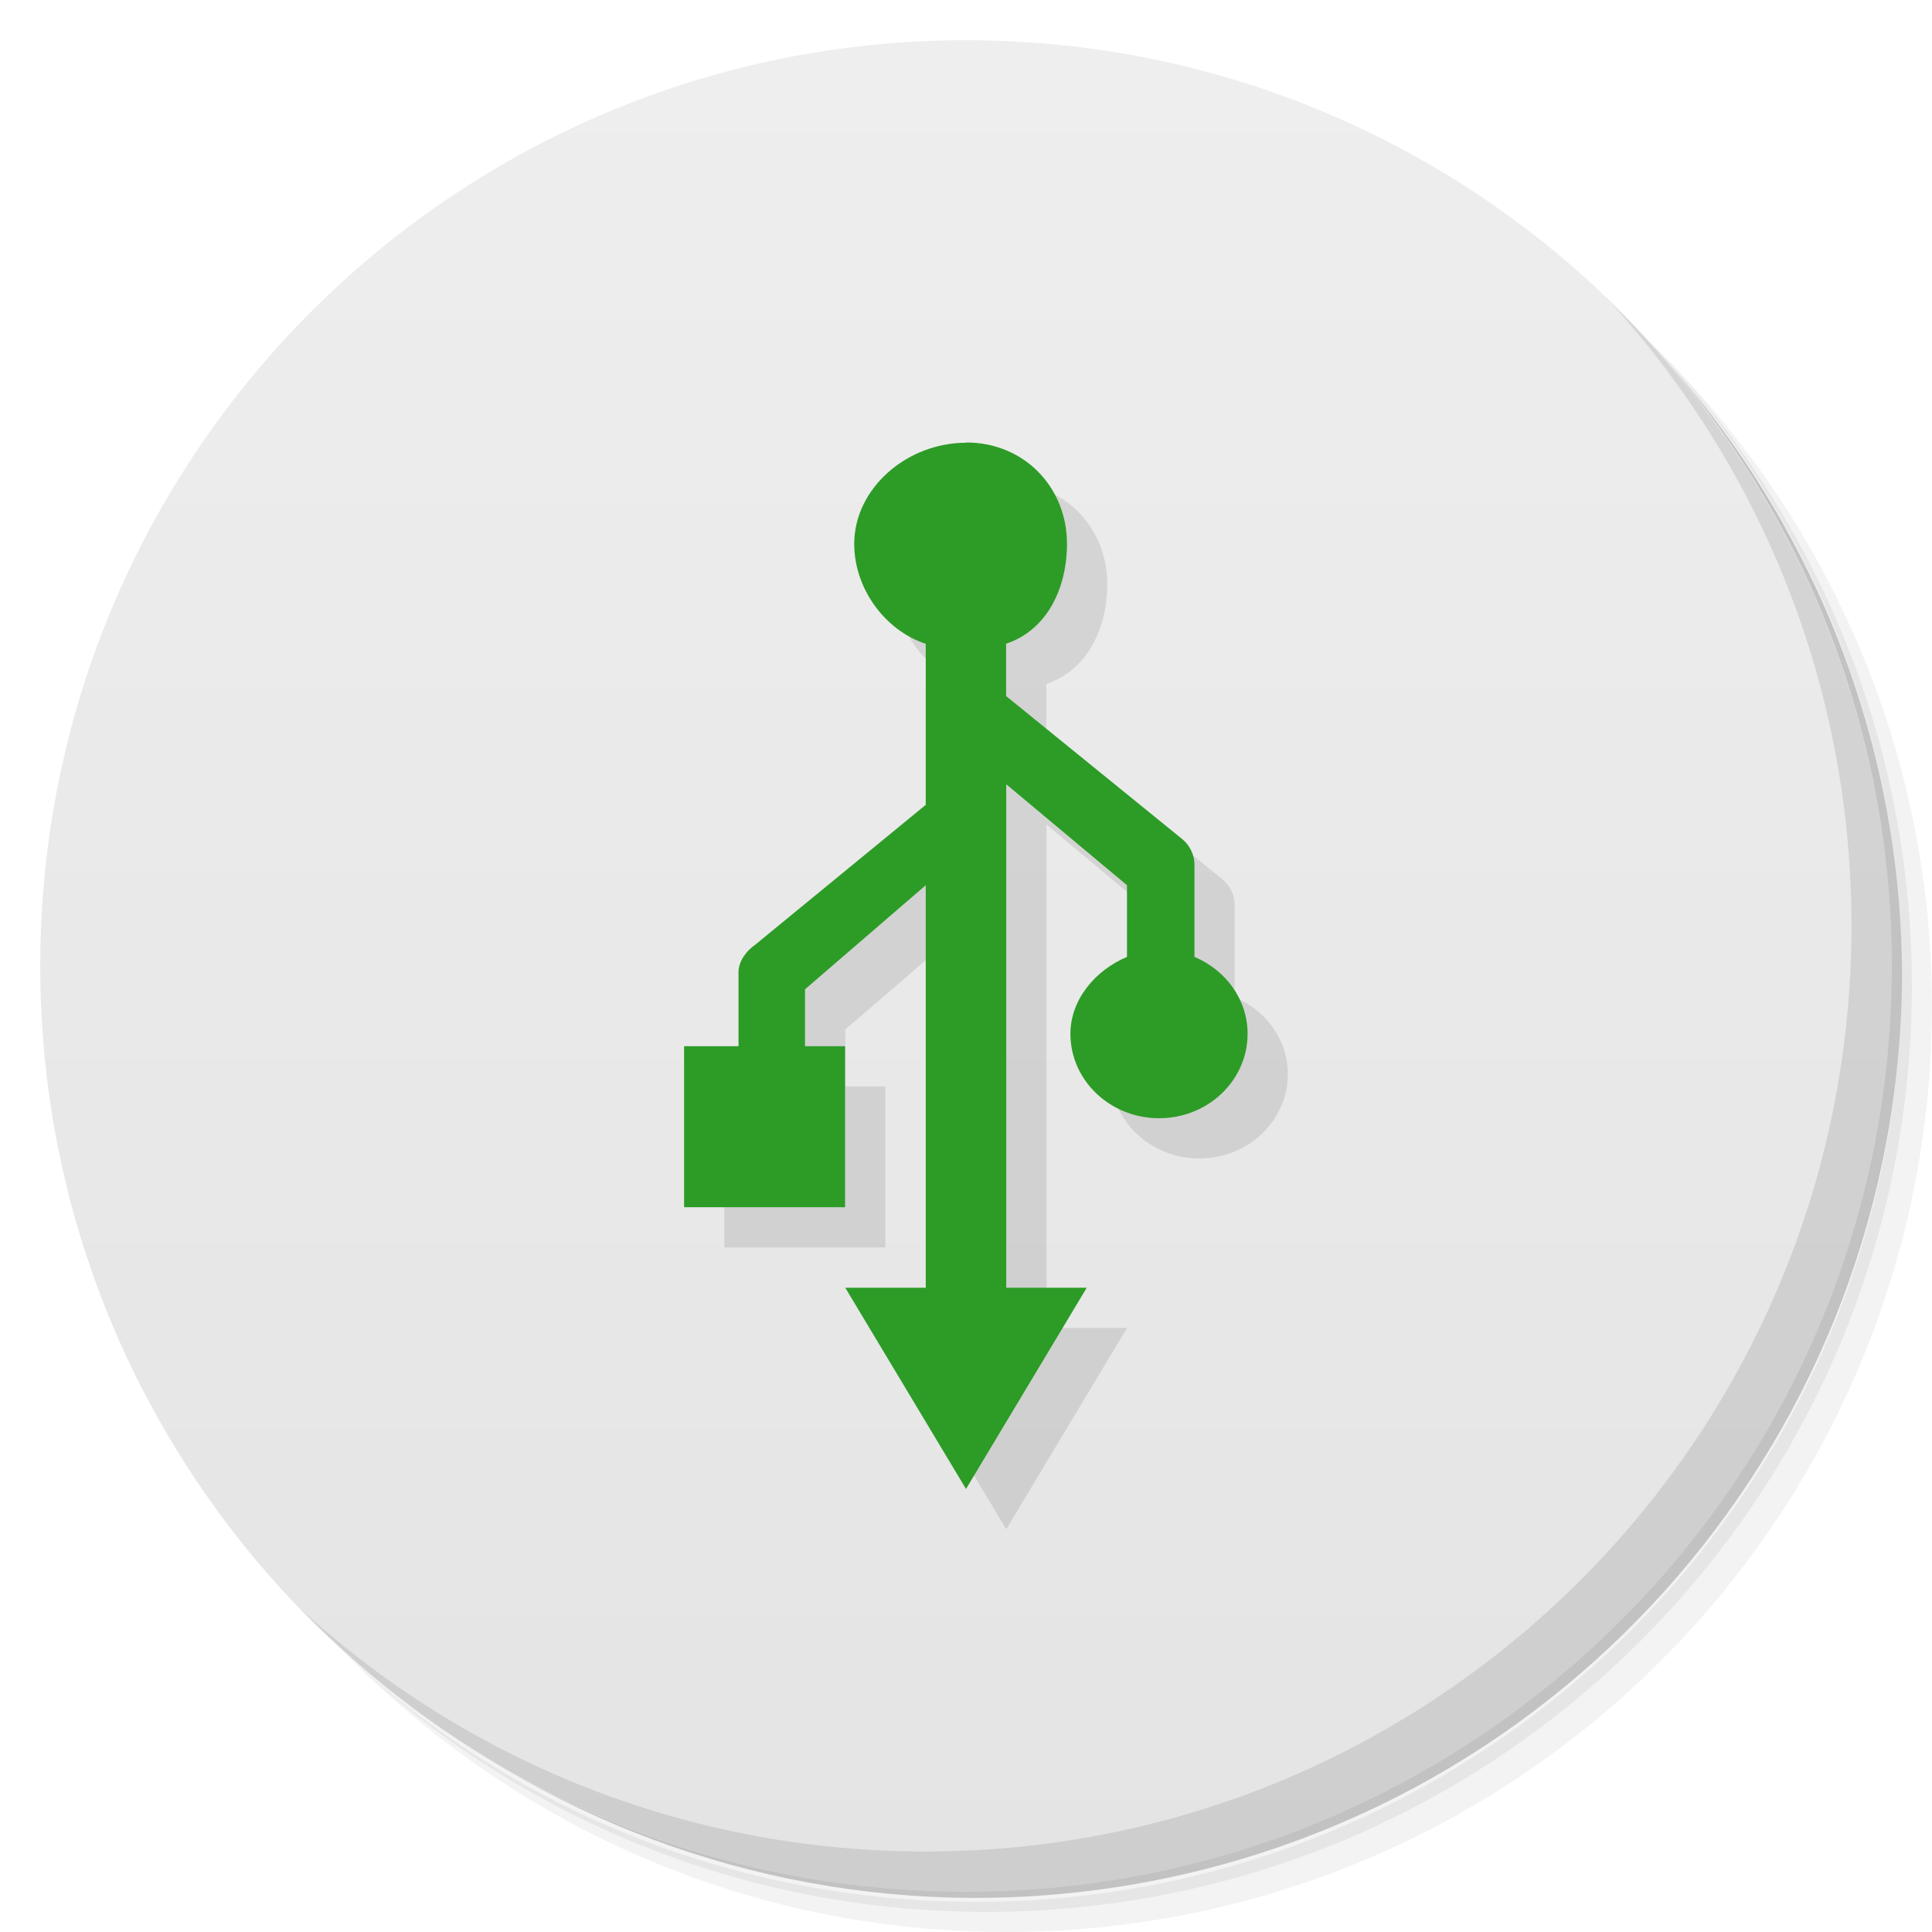
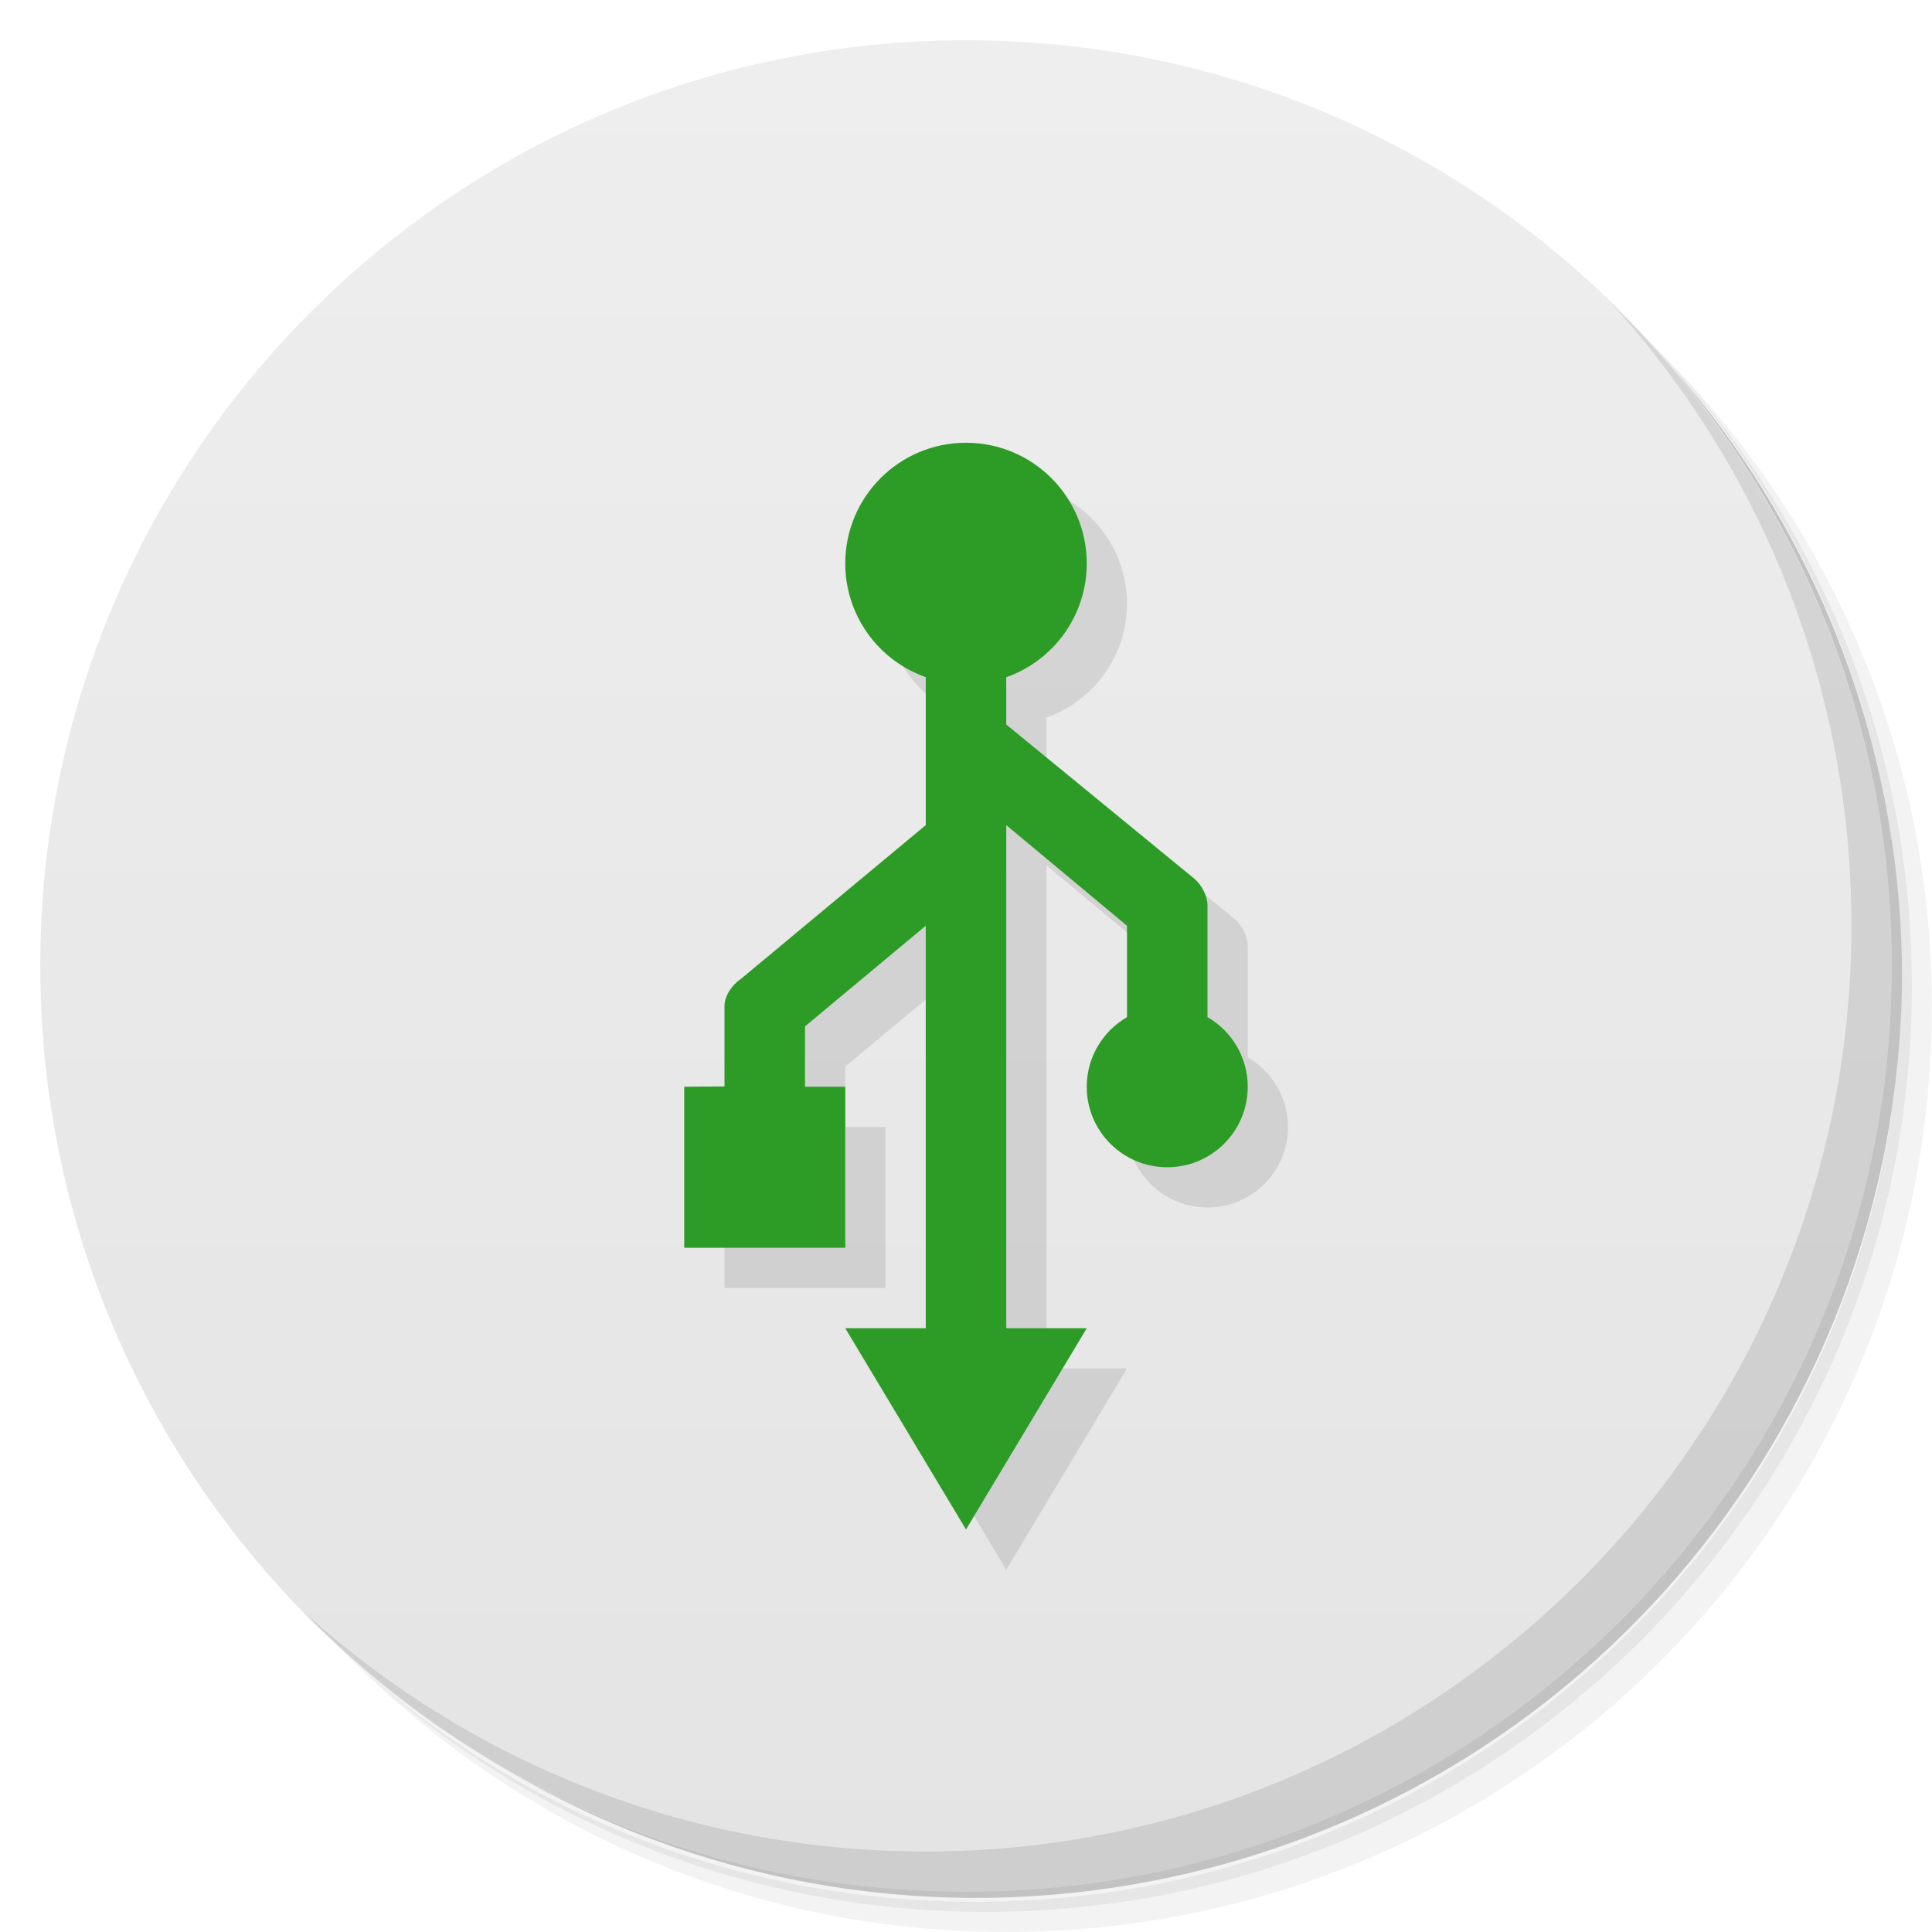
<svg xmlns="http://www.w3.org/2000/svg" viewBox="0 0 48 48">
  <defs>
    <linearGradient id="linearGradient3764" x1="1" x2="47" gradientUnits="userSpaceOnUse" gradientTransform="matrix(0,-1,1,0,-1.5e-6,48)">
      <stop style="stop-color:#e4e4e4;stop-opacity:1" />
      <stop offset="1" style="stop-color:#eee;stop-opacity:1" />
    </linearGradient>
  </defs>
  <g>
    <path d="m 36.31 5 c 5.859 4.062 9.688 10.831 9.688 18.5 c 0 12.426 -10.07 22.5 -22.5 22.5 c -7.669 0 -14.438 -3.828 -18.5 -9.688 c 1.037 1.822 2.306 3.499 3.781 4.969 c 4.085 3.712 9.514 5.969 15.469 5.969 c 12.703 0 23 -10.298 23 -23 c 0 -5.954 -2.256 -11.384 -5.969 -15.469 c -1.469 -1.475 -3.147 -2.744 -4.969 -3.781 z m 4.969 3.781 c 3.854 4.113 6.219 9.637 6.219 15.719 c 0 12.703 -10.297 23 -23 23 c -6.081 0 -11.606 -2.364 -15.719 -6.219 c 4.16 4.144 9.883 6.719 16.219 6.719 c 12.703 0 23 -10.298 23 -23 c 0 -6.335 -2.575 -12.06 -6.719 -16.219 z" style="opacity:0.05" />
    <path d="m 41.28 8.781 c 3.712 4.085 5.969 9.514 5.969 15.469 c 0 12.703 -10.297 23 -23 23 c -5.954 0 -11.384 -2.256 -15.469 -5.969 c 4.113 3.854 9.637 6.219 15.719 6.219 c 12.703 0 23 -10.298 23 -23 c 0 -6.081 -2.364 -11.606 -6.219 -15.719 z" style="opacity:0.1" />
    <path d="m 31.25 2.375 c 8.615 3.154 14.75 11.417 14.75 21.13 c 0 12.426 -10.07 22.5 -22.5 22.5 c -9.708 0 -17.971 -6.135 -21.12 -14.75 a 23 23 0 0 0 44.875 -7 a 23 23 0 0 0 -16 -21.875 z" style="opacity:0.2" />
  </g>
  <g>
    <path d="m 24 1 c 12.703 0 23 10.297 23 23 c 0 12.703 -10.297 23 -23 23 -12.703 0 -23 -10.297 -23 -23 0 -12.703 10.297 -23 23 -23 z" style="fill:url(#linearGradient3764);fill-opacity:1" />
  </g>
  <g>
    <g>
      <g transform="translate(1,1)">
        <g style="opacity:0.1">
-           <g>
-             <path d="m 24 11 c -1.461 0 -2.777 1.125 -2.777 2.516 c 0 1.094 0.75 2.141 1.777 2.48 l 0 4 l -4.234 3.473 c -0.223 0.152 -0.418 0.418 -0.418 0.68 l 0 1.844 l -1.352 0 l 0 4 l 4 0 l 0 -4 l -0.996 0 l 0 -1.414 l 3 -2.586 l 0 10 l -2 0 l 3 5 l 3 -5 l -2 0 l 0 -12.508 l 3 2.508 l 0 1.781 c -0.777 0.324 -1.406 1.055 -1.406 1.91 c 0 1.16 0.988 2.098 2.203 2.098 c 1.215 0 2.199 -0.938 2.199 -2.098 c 0 -0.855 -0.547 -1.586 -1.32 -1.91 l 0 -2.285 c 0.004 -0.246 -0.117 -0.496 -0.316 -0.652 l -4.363 -3.543 l 0 -1.301 c 1.027 -0.344 1.512 -1.391 1.512 -2.484 c 0 -1.391 -1.051 -2.516 -2.508 -2.516 m -0.008 0.004" style="fill:#000;fill-opacity:1;stroke:none;fill-rule:nonzero" />
-           </g>
-         </g>
+      
+     </g>
      </g>
    </g>
  </g>
  <g>
    <g>
-       <g>
-         <path d="m 24 11 c -1.461 0 -2.777 1.125 -2.777 2.516 c 0 1.094 0.75 2.141 1.777 2.48 l 0 4 l -4.234 3.473 c -0.223 0.152 -0.418 0.418 -0.418 0.68 l 0 1.844 l -1.352 0 l 0 4 l 4 0 l 0 -4 l -0.996 0 l 0 -1.414 l 3 -2.586 l 0 10 l -2 0 l 3 5 l 3 -5 l -2 0 l 0 -12.508 l 3 2.508 l 0 1.781 c -0.777 0.324 -1.406 1.055 -1.406 1.91 c 0 1.16 0.988 2.098 2.203 2.098 c 1.215 0 2.199 -0.938 2.199 -2.098 c 0 -0.855 -0.547 -1.586 -1.32 -1.91 l 0 -2.285 c 0.004 -0.246 -0.117 -0.496 -0.316 -0.652 l -4.363 -3.543 l 0 -1.301 c 1.027 -0.344 1.512 -1.391 1.512 -2.484 c 0 -1.391 -1.051 -2.516 -2.508 -2.516 m -0.008 0.004" style="fill:#2c9c26;fill-opacity:1;stroke:none;fill-rule:nonzero" />
-       </g>
-     </g>
+    
+   </g>
  </g>
  <g>
    <path d="m 40.03 7.531 c 3.712 4.084 5.969 9.514 5.969 15.469 0 12.703 -10.297 23 -23 23 c -5.954 0 -11.384 -2.256 -15.469 -5.969 4.178 4.291 10.01 6.969 16.469 6.969 c 12.703 0 23 -10.298 23 -23 0 -6.462 -2.677 -12.291 -6.969 -16.469 z" style="opacity:0.1" />
  </g>
+   <path d="m 25 12 c -1.657 0 -3 1.343 -3 3 0 1.27 0.803 2.401 2 2.824 l 0 3.676 -4.592 3.82 c -0.223 0.152 -0.408 0.418 -0.408 0.68 l 0 1.992 -1 0.008 0 4 4 0 0 -4 -1 0 0 -1.5 3 -2.5 0 10 -2 0 3 5 3 -5 -2 0 0 -12.5 3 2.5 0 2.271 c -0.618 0.357 -1 1.015 -1 1.729 -0.001 1.105 0.895 2 2 2 1.105 0 2 -0.895 2 -2 0 -0.714 -0.382 -1.373 -1 -1.73 l 0 -2.77 c 0 -0.246 -0.144 -0.519 -0.34 -0.68 l -4.66 -3.82 0 -1.174 c 1.198 -0.424 2 -1.556 2 -2.826 0.001 -1.657 -1.343 -3 -3 -3 z" style="fill:#000;opacity:0.1;fill-opacity:1;stroke:none;fill-rule:nonzero" />
+   <path d="m 24 11 c -1.657 0 -3 1.343 -3 3 0 1.27 0.803 2.401 2 2.824 l 0 3.676 -4.592 3.82 c -0.223 0.152 -0.408 0.418 -0.408 0.68 l 0 1.992 -1 0.008 0 4 4 0 0 -4 -1 0 0 -1.5 3 -2.5 0 10 -2 0 3 5 3 -5 -2 0 0 -12.5 3 2.5 0 2.271 c -0.618 0.357 -1 1.015 -1 1.729 -0.001 1.105 0.895 2 2 2 1.105 0 2 -0.895 2 -2 0 -0.714 -0.382 -1.373 -1 -1.73 l 0 -2.77 c 0 -0.246 -0.144 -0.519 -0.34 -0.68 l -4.66 -3.82 0 -1.174 c 1.198 -0.424 2 -1.556 2 -2.826 0.001 -1.657 -1.343 -3 -3 -3 z" style="fill:#2c9c26;fill-opacity:1;stroke:none;fill-rule:nonzero" />
</svg>
